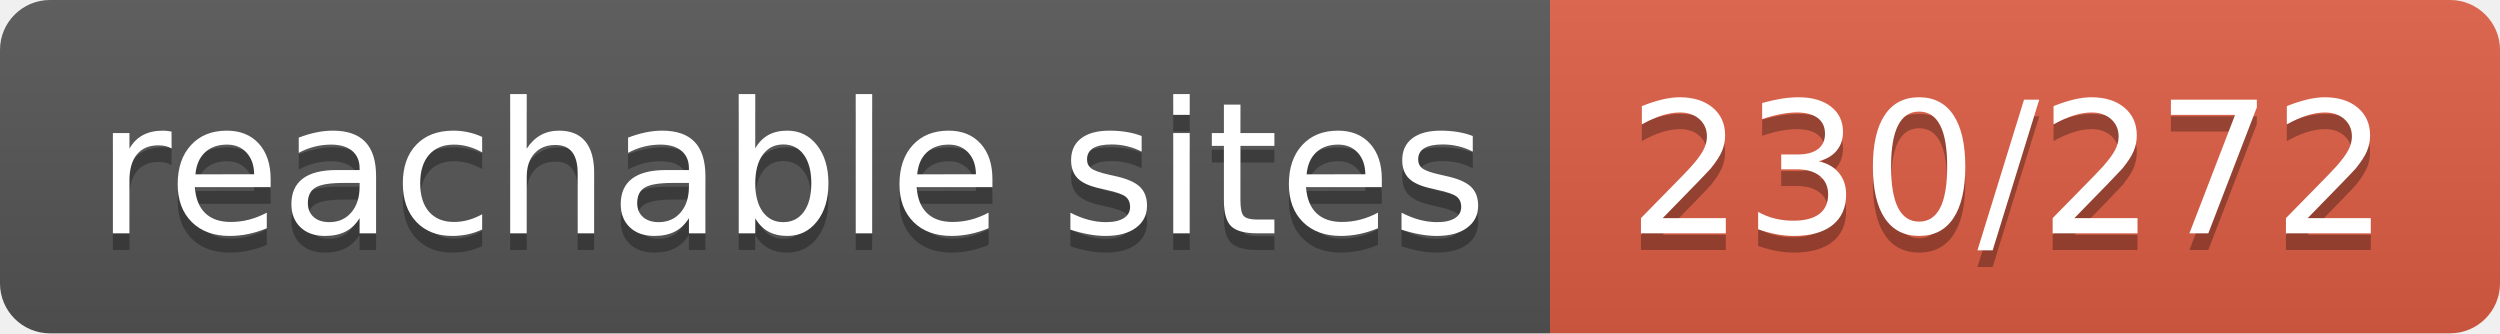
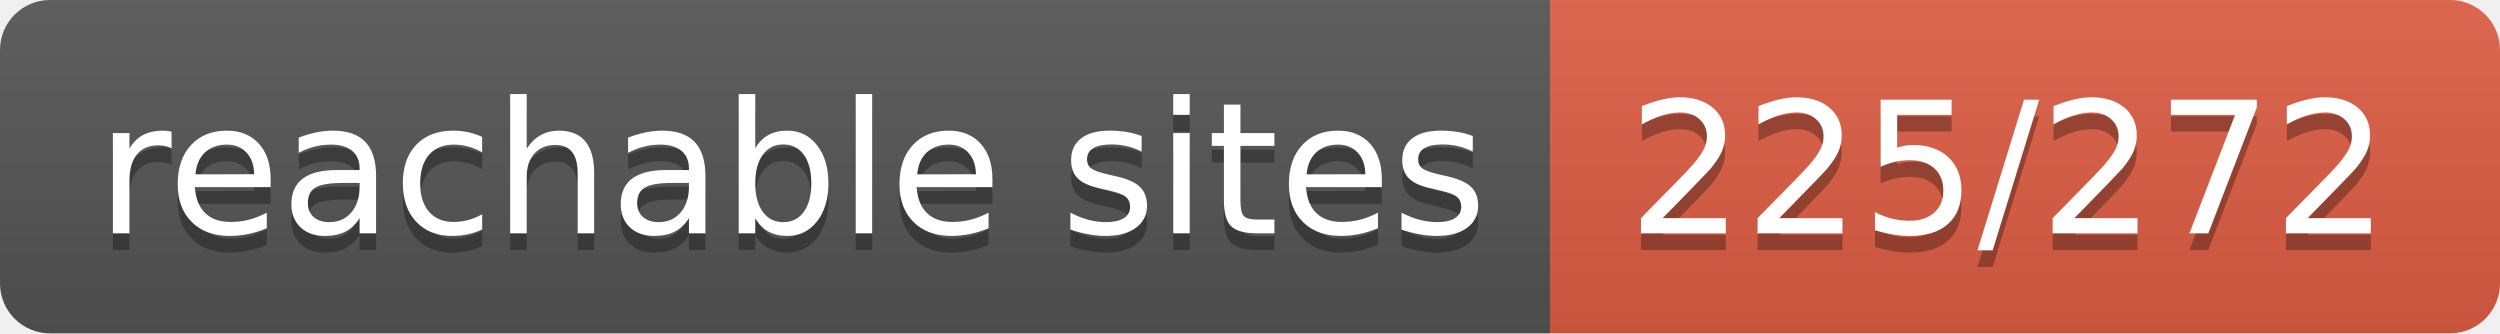
- <svg xmlns="http://www.w3.org/2000/svg" width="150" height="20" role="img" aria-label="reachable sites: 230/272">
+ <svg xmlns="http://www.w3.org/2000/svg" width="150" height="20" role="img" aria-label="reachable sites: 225/272">
  <linearGradient id="s" x2="0" y2="100%">
    <stop offset="0" stop-color="#bbb" stop-opacity=".1" />
    <stop offset="1" stop-opacity=".1" />
  </linearGradient>
  <clipPath id="r">
    <rect width="150" height="20" rx="3" fill="#fff" />
  </clipPath>
  <g clip-path="url(#r)">
    <rect width="93" height="20" fill="#555" />
    <rect x="93" width="57" height="20" fill="#e05d44" />
    <rect width="150" height="20" fill="url(#s)" />
  </g>
  <g fill="#fff" text-anchor="middle" font-family="Verdana,Geneva,DejaVu Sans,sans-serif" text-rendering="geometricPrecision" font-size="110">
    <text aria-hidden="true" x="475" y="150" fill="#010101" fill-opacity=".3" transform="scale(.1)" textLength="830">reachable sites</text>
    <text x="475" y="140" transform="scale(.1)" fill="#fff" textLength="830">reachable sites</text>
-     <text aria-hidden="true" x="1205" y="150" fill="#010101" fill-opacity=".3" transform="scale(.1)" textLength="470">230/272</text>
-     <text x="1205" y="140" transform="scale(.1)" fill="#fff" textLength="470">230/272</text>
+     <text aria-hidden="true" x="1205" y="150" fill="#010101" fill-opacity=".3" transform="scale(.1)" textLength="470">225/272</text>
+     <text x="1205" y="140" transform="scale(.1)" fill="#fff" textLength="470">225/272</text>
  </g>
</svg>
